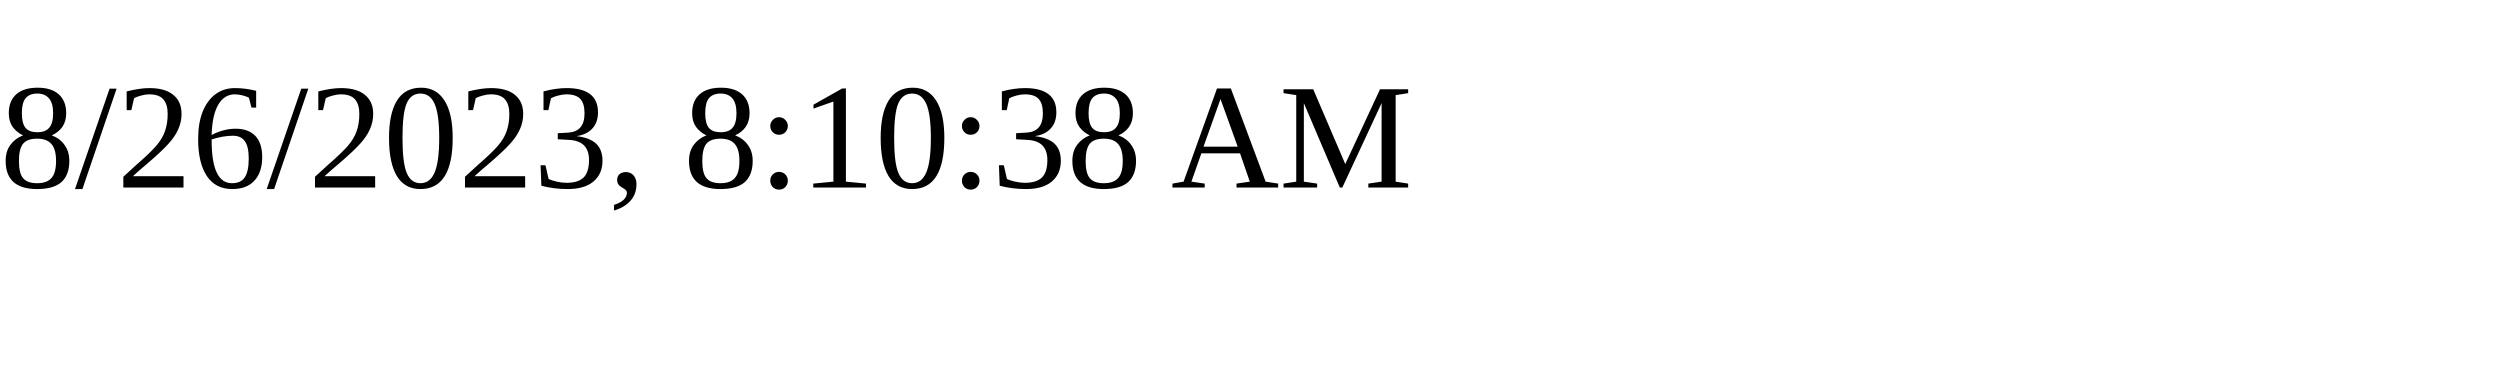
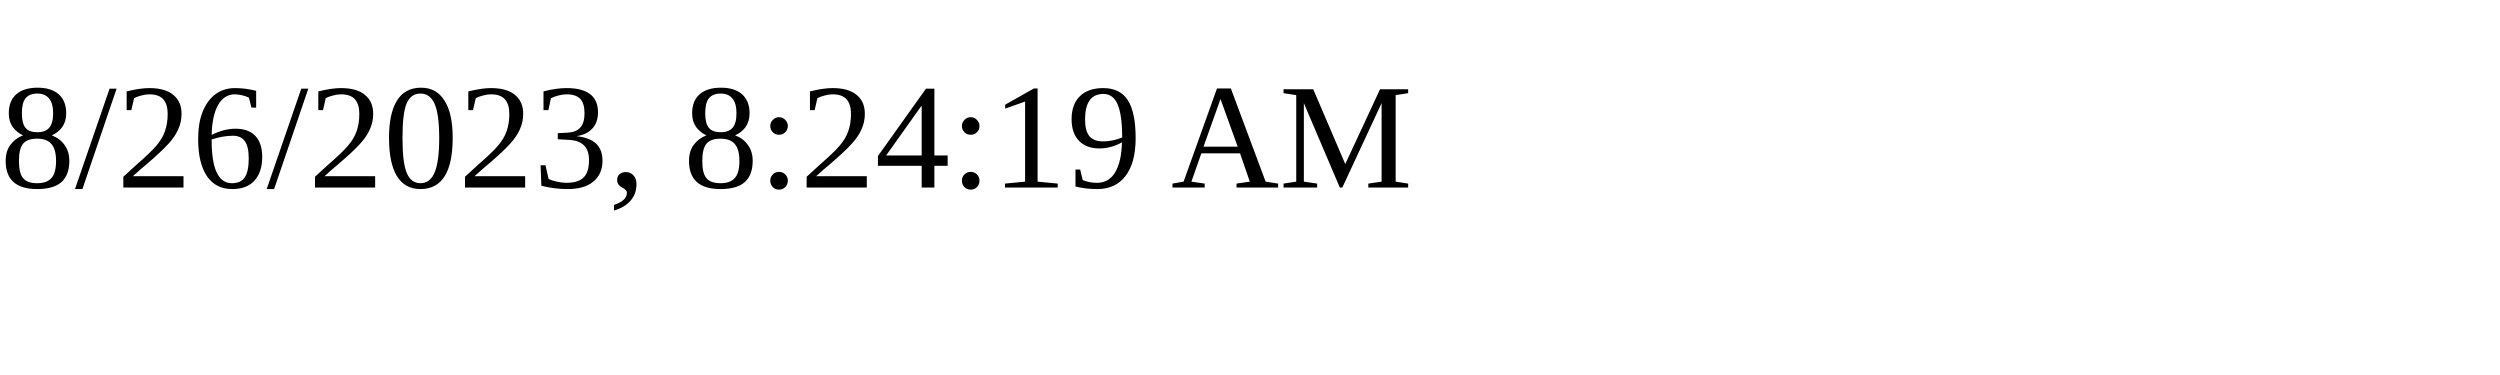
<svg xmlns="http://www.w3.org/2000/svg" height="30" width="200">
-   <text x="0" y="15">8/26/2023, 8:10:38 AM</text>
+   <text x="0" y="15">8/26/2023, 8:24:19 AM</text>
</svg>
